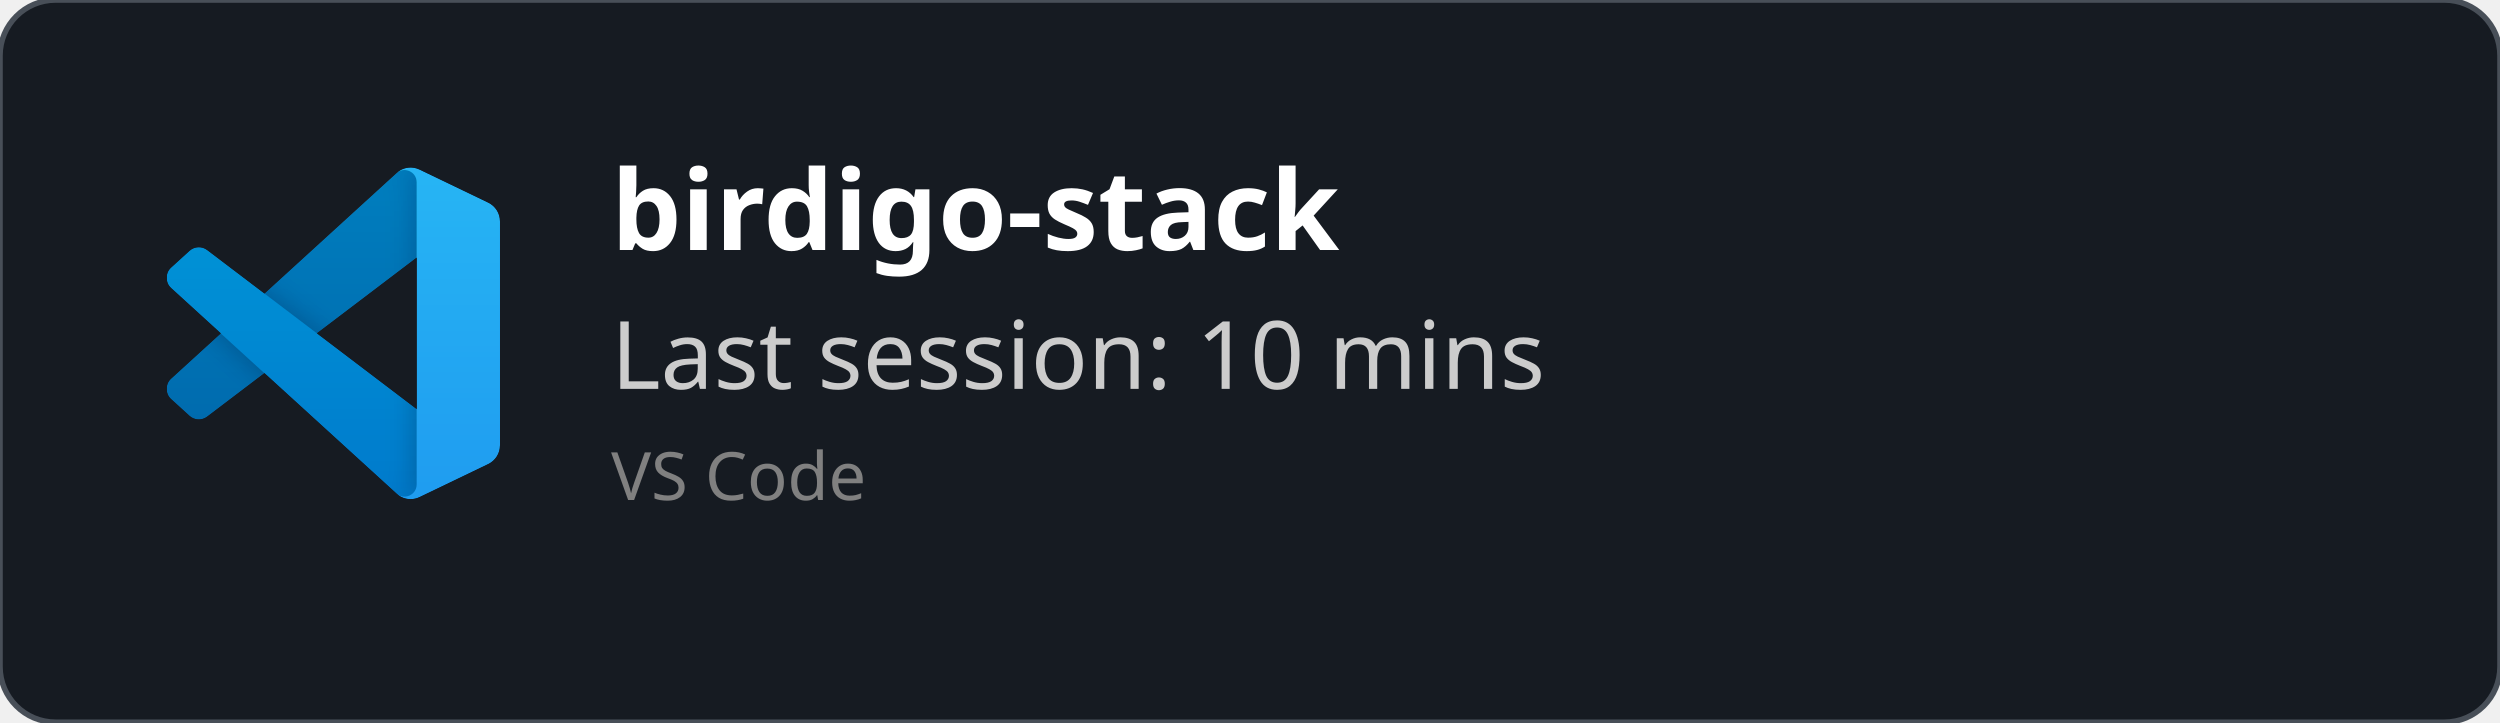
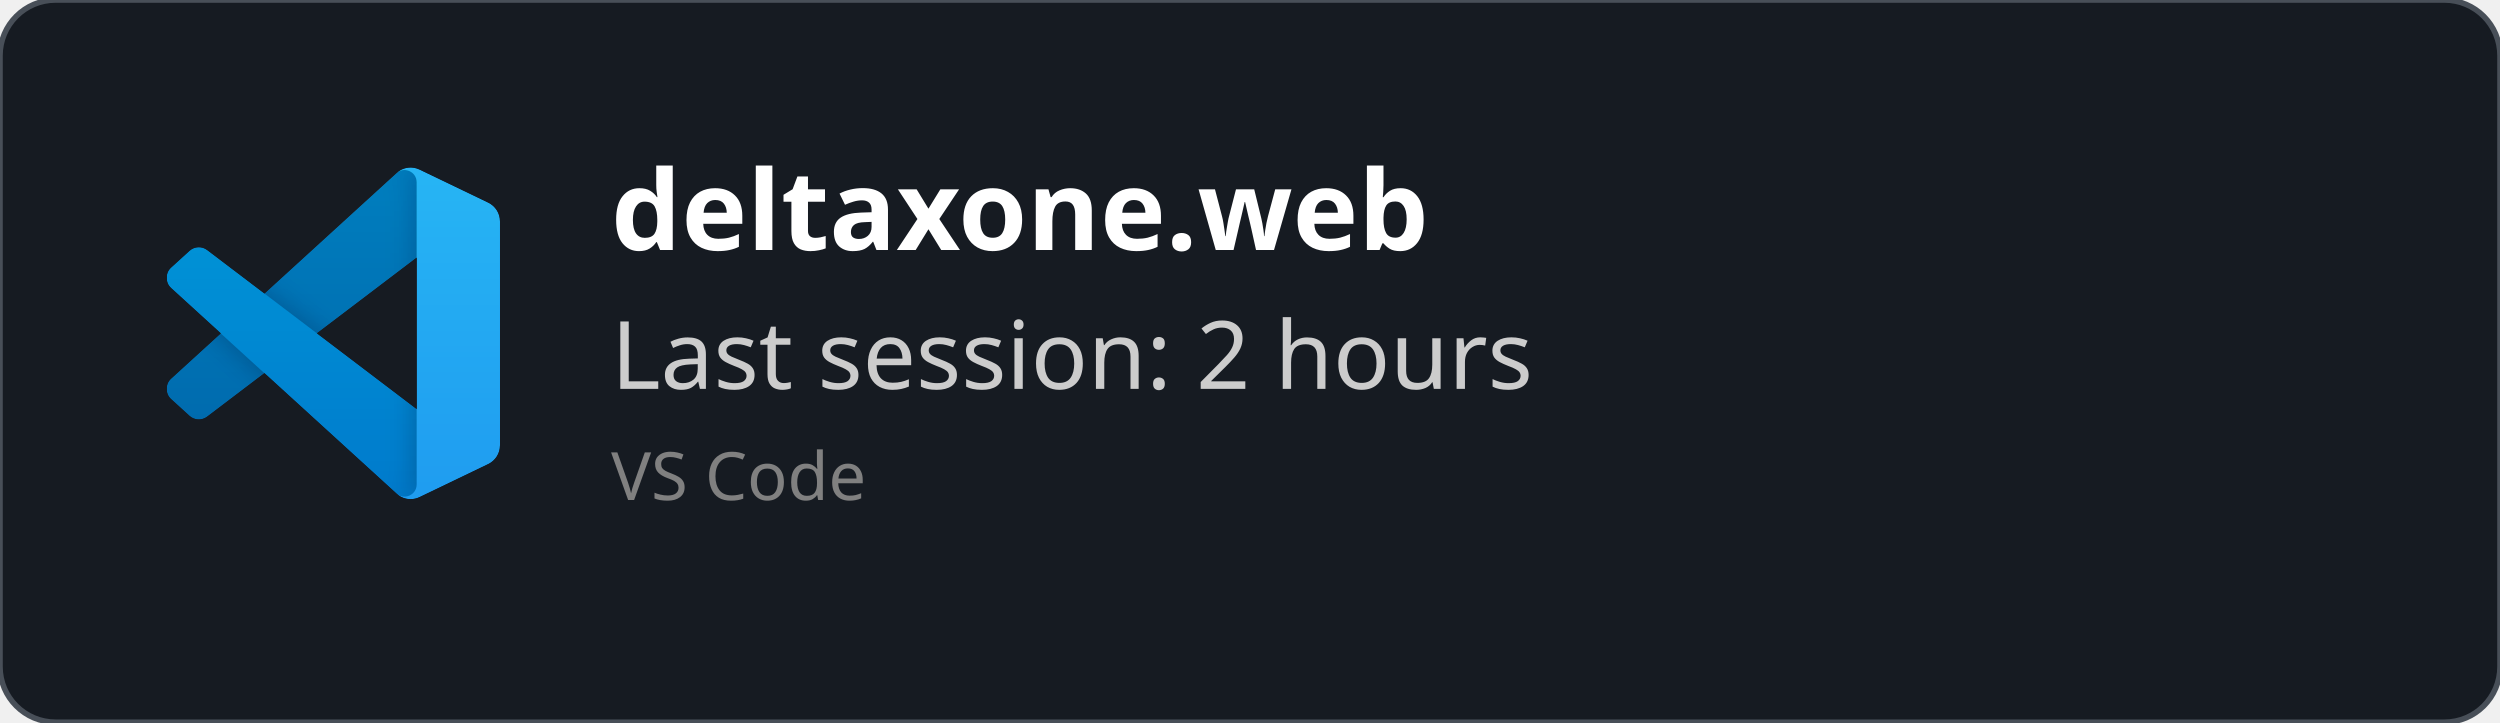
<svg xmlns="http://www.w3.org/2000/svg" width="450" height="130" viewBox="0 0 450 130" fill="none" role="img">
  <style>
    *{
        font-family: 'Segoe UI', Ubuntu, monospace
    }
    </style>
  <defs>
    <clipPath id="horizontalClip" x="20" y="20" width="500" height="200">
      <rect x="90" y="20" width="300" height="50" />
    </clipPath>
  </defs>
  <rect width="450" height="130" fill="rgba(22,27,34)" stroke="#484f58" stroke-width="1" fill-opacity="1" stroke-opacity="1" x="0" y="0" rx="10px" ry="10px">
    </rect>
  <svg width="60" height="60" x="30" y="30" viewBox="0 0 100 100" fill="none" id="vscode">
    <mask id="mask0" mask-type="alpha" maskUnits="userSpaceOnUse" x="0" y="0" width="100" height="100">
      <path fill-rule="evenodd" clip-rule="evenodd" d="M70.912 99.317C72.487 99.931 74.283 99.891 75.873 99.126L96.461 89.22C98.624 88.179 100 85.989 100 83.587V16.413C100 14.011 98.624 11.822 96.461 10.781L75.873 0.874C73.786 -0.13 71.345 0.116 69.513 1.447C69.252 1.637 69.003 1.849 68.769 2.083L29.355 38.041L12.187 25.01C10.589 23.797 8.354 23.896 6.869 25.246L1.363 30.255C-0.453 31.906 -0.455 34.763 1.359 36.417L16.247 50L1.359 63.583C-0.455 65.237 -0.453 68.094 1.363 69.745L6.869 74.754C8.354 76.104 10.589 76.204 12.187 74.99L29.355 61.959L68.769 97.917C69.392 98.541 70.125 99.01 70.912 99.317ZM75.015 27.299L45.109 50L75.015 72.701V27.299Z" fill="white" />
    </mask>
    <g mask="url(#mask0)">
      <path d="M96.461 10.796L75.857 0.876C73.472 -0.273 70.622 0.212 68.75 2.083L1.299 63.583C-0.516 65.237 -0.514 68.094 1.303 69.745L6.813 74.754C8.298 76.104 10.535 76.204 12.134 74.99L93.361 13.37C96.086 11.303 100 13.246 100 16.667V16.427C100 14.027 98.625 11.838 96.461 10.796Z" fill="#0065A9" />
      <g filter="url(#filter0_d)">
        <path d="M96.461 89.204L75.857 99.124C73.472 100.273 70.622 99.788 68.75 97.917L1.299 36.417C-0.516 34.763 -0.514 31.906 1.303 30.255L6.813 25.246C8.298 23.896 10.535 23.796 12.134 25.009L93.361 86.63C96.086 88.697 100 86.754 100 83.333V83.573C100 85.974 98.625 88.162 96.461 89.204Z" fill="#007ACC" />
      </g>
      <g filter="url(#filter1_d)">
        <path d="M75.858 99.126C73.472 100.274 70.622 99.788 68.75 97.917C71.056 100.223 75 98.59 75 95.328V4.672C75 1.41 71.056 -0.223 68.75 2.083C70.622 0.211 73.472 -0.274 75.858 0.874L96.459 10.781C98.623 11.822 100 14.011 100 16.413V83.587C100 85.989 98.623 88.179 96.459 89.22L75.858 99.126Z" fill="#1F9CF0" />
      </g>
      <g style="mix-blend-mode:overlay" opacity="0.25">
        <path fill-rule="evenodd" clip-rule="evenodd" d="M70.851 99.317C72.426 99.931 74.222 99.891 75.812 99.126L96.4 89.22C98.563 88.179 99.939 85.989 99.939 83.587V16.413C99.939 14.011 98.564 11.822 96.4 10.781L75.812 0.874C73.725 -0.13 71.284 0.116 69.453 1.447C69.191 1.637 68.942 1.849 68.708 2.083L29.294 38.041L12.126 25.01C10.528 23.796 8.293 23.896 6.809 25.246L1.302 30.255C-0.513 31.906 -0.515 34.763 1.298 36.417L16.186 50L1.298 63.583C-0.515 65.237 -0.513 68.094 1.302 69.745L6.809 74.754C8.293 76.104 10.528 76.204 12.126 74.99L29.294 61.959L68.708 97.917C69.332 98.54 70.064 99.01 70.851 99.317ZM74.954 27.299L45.048 50L74.954 72.701V27.299Z" fill="url(#paint0_linear)" />
      </g>
    </g>
    <defs>
      <filter id="filter0_d" x="-8.394" y="15.829" width="116.727" height="92.246" filterUnits="userSpaceOnUse" color-interpolation-filters="sRGB">
        <feFlood flood-opacity="0" result="BackgroundImageFix" />
        <feColorMatrix in="SourceAlpha" type="matrix" values="0 0 0 0 0 0 0 0 0 0 0 0 0 0 0 0 0 0 127 0" />
        <feOffset />
        <feGaussianBlur stdDeviation="4.167" />
        <feColorMatrix type="matrix" values="0 0 0 0 0 0 0 0 0 0 0 0 0 0 0 0 0 0 0.25 0" />
        <feBlend mode="overlay" in2="BackgroundImageFix" result="effect1_dropShadow" />
        <feBlend mode="normal" in="SourceGraphic" in2="effect1_dropShadow" result="shape" />
      </filter>
      <filter id="filter1_d" x="60.417" y="-8.076" width="47.917" height="116.151" filterUnits="userSpaceOnUse" color-interpolation-filters="sRGB">
        <feFlood flood-opacity="0" result="BackgroundImageFix" />
        <feColorMatrix in="SourceAlpha" type="matrix" values="0 0 0 0 0 0 0 0 0 0 0 0 0 0 0 0 0 0 127 0" />
        <feOffset />
        <feGaussianBlur stdDeviation="4.167" />
        <feColorMatrix type="matrix" values="0 0 0 0 0 0 0 0 0 0 0 0 0 0 0 0 0 0 0.25 0" />
        <feBlend mode="overlay" in2="BackgroundImageFix" result="effect1_dropShadow" />
        <feBlend mode="normal" in="SourceGraphic" in2="effect1_dropShadow" result="shape" />
      </filter>
      <linearGradient id="paint0_linear" x1="49.939" y1="0.258" x2="49.939" y2="99.742" gradientUnits="userSpaceOnUse">
        <stop stop-color="white" />
        <stop offset="1" stop-color="white" stop-opacity="0" />
      </linearGradient>
    </defs>
  </svg>
  <text x="110" y="45" font-size="20" clip-path="url(#horizontalClip)" font-weight="bold" font-family="Ubuntu" fill="white">
-     birdigo-stack
+     deltaxone.web
    </text>
  <text x="110" y="70" font-size="17px" font-family="Ubuntu" fill="#ccc">
-     Last session: 10 mins
+     Last session: 2 hours
    </text>
  <text x="110" y="90" font-size="12px" font-family="Ubuntu" fill="grey">
    VS Code
    </text>
</svg>
